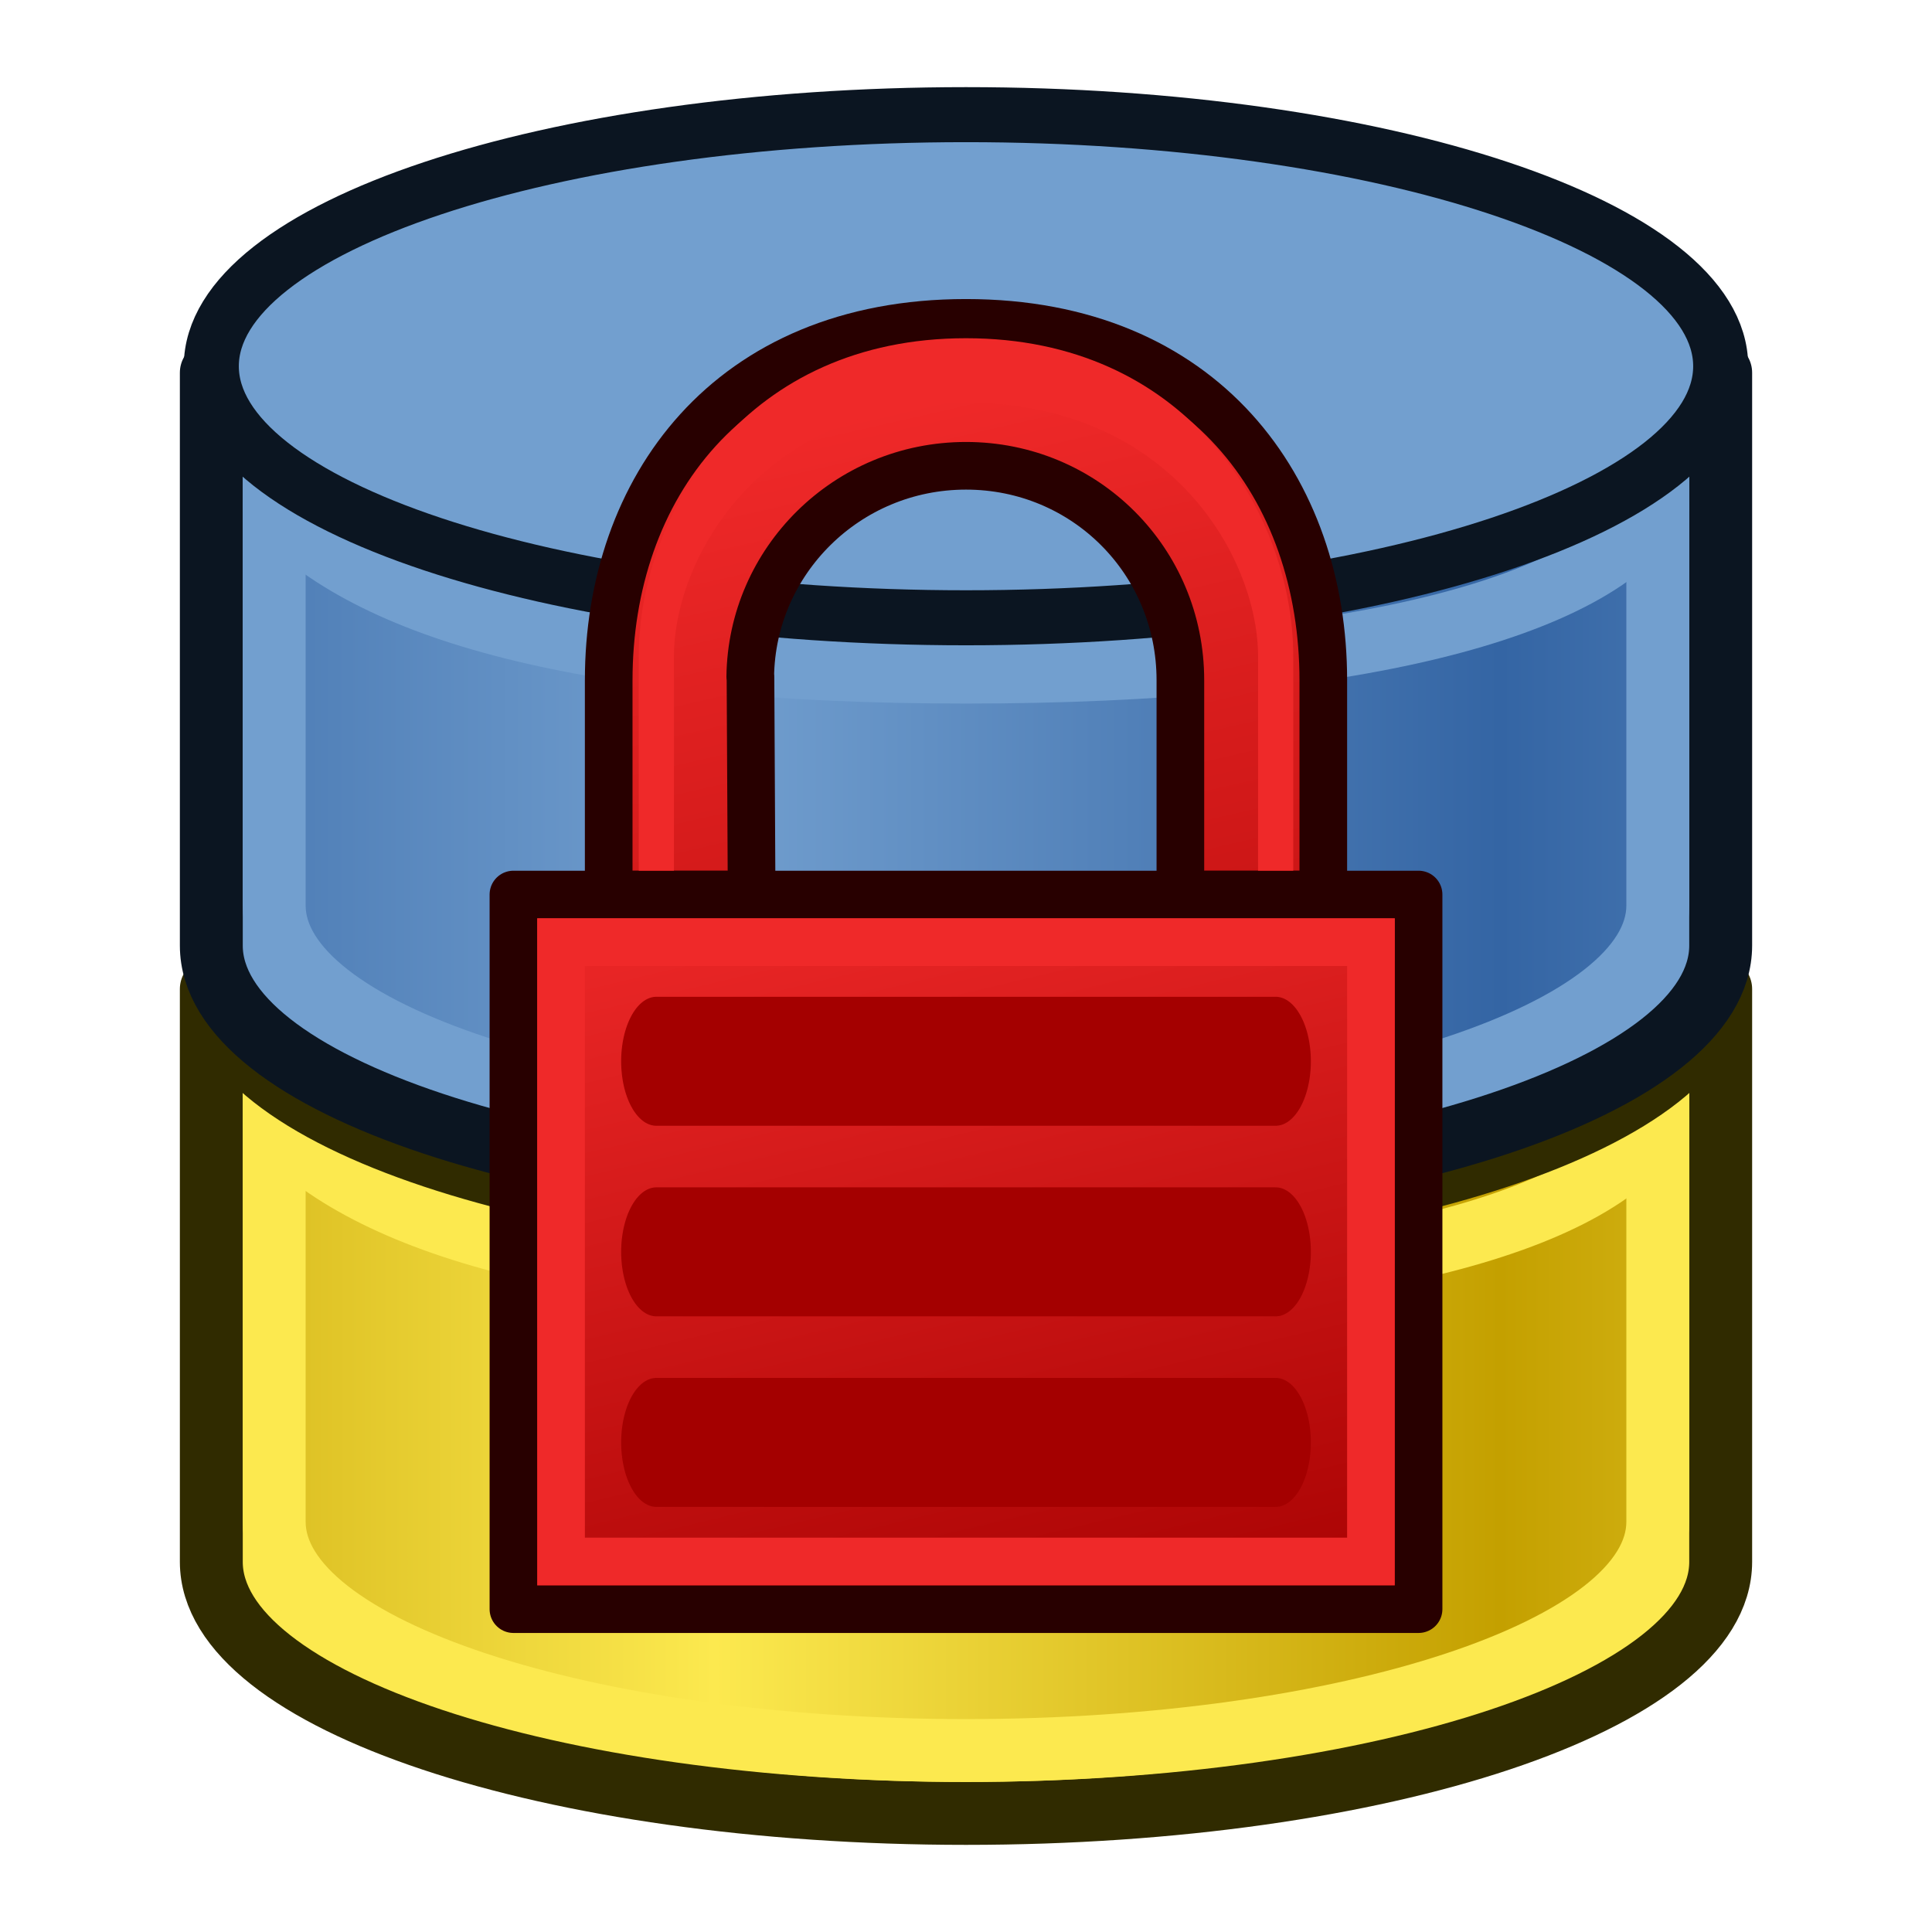
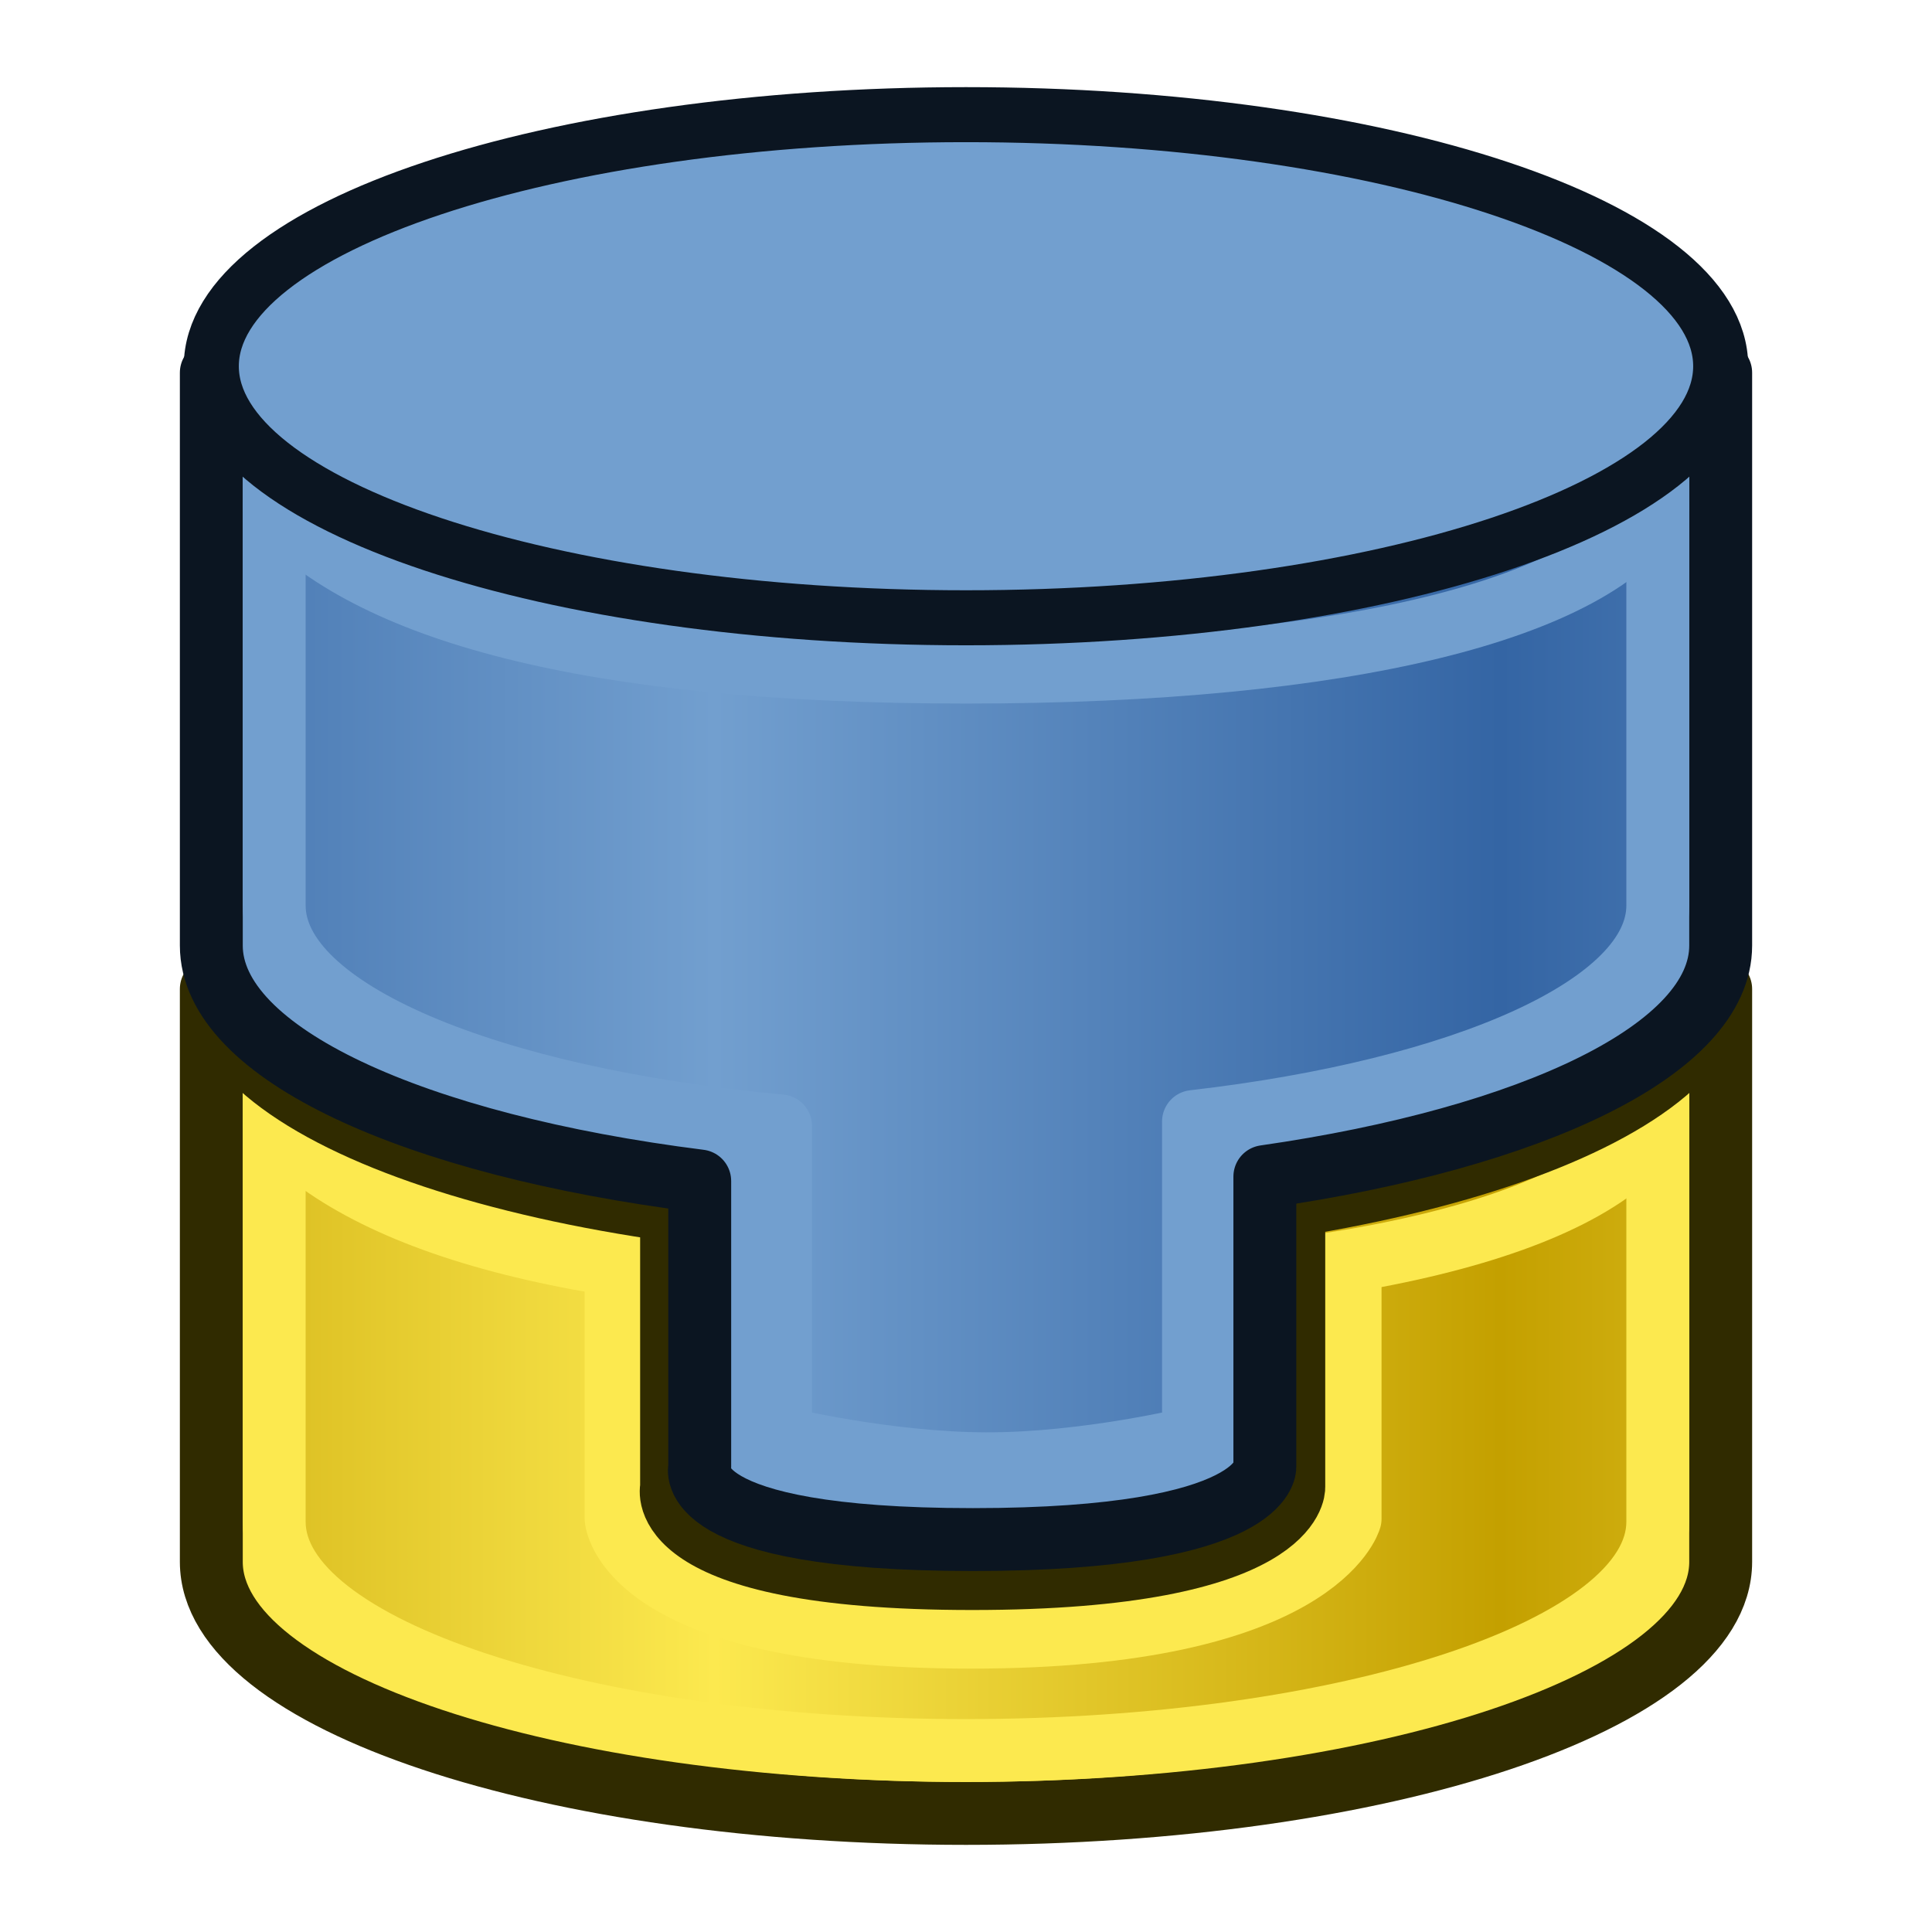
<svg xmlns="http://www.w3.org/2000/svg" xmlns:xlink="http://www.w3.org/1999/xlink" width="64px" height="64px" id="svg2821" version="1.1">
  <defs id="defs2823">
    <linearGradient id="linearGradient4">
      <stop style="stop-color:#3465a4;stop-opacity:1;" offset="0" id="stop3" />
      <stop style="stop-color:#729fcf;stop-opacity:1;" offset="1" id="stop4" />
    </linearGradient>
    <linearGradient id="linearGradient3801">
      <stop style="stop-color:#c4a000;stop-opacity:1" offset="0" id="stop3803" />
      <stop style="stop-color:#fce94f;stop-opacity:1" offset="1" id="stop3805" />
    </linearGradient>
    <radialGradient xlink:href="#linearGradient3377" id="radialGradient3701" gradientUnits="userSpaceOnUse" cx="84.883" cy="77.043" fx="84.883" fy="77.043" r="19.467" gradientTransform="matrix(2.849242,1.258512,-0.4040415,0.9147407,-125.8413,-100.258)" />
    <linearGradient id="linearGradient3377">
      <stop id="stop3379" offset="0" style="stop-color:#faff2b;stop-opacity:1;" />
      <stop id="stop3381" offset="1" style="stop-color:#ffaa00;stop-opacity:1;" />
    </linearGradient>
    <radialGradient xlink:href="#linearGradient3377" id="radialGradient3699" gradientUnits="userSpaceOnUse" cx="76.383" cy="94.37" fx="76.383" fy="94.37" r="19.467" gradientTransform="matrix(0.9818943,0.1894295,-0.4109427,2.130092,40.16345,-121.1156)" />
    <linearGradient xlink:href="#linearGradient3801" id="linearGradient3807" x1="110" y1="35" x2="85" y2="35" gradientUnits="userSpaceOnUse" spreadMethod="reflect" gradientTransform="translate(-61,-0.1962003)" />
    <linearGradient xlink:href="#linearGradient3801-5" id="linearGradient3807-7" x1="110" y1="35" x2="85" y2="35" gradientUnits="userSpaceOnUse" spreadMethod="reflect" gradientTransform="translate(-62,-16)" />
    <linearGradient id="linearGradient3801-5">
      <stop style="stop-color:#c4a000;stop-opacity:1" offset="0" id="stop3803-3" />
      <stop style="stop-color:#fce94f;stop-opacity:1" offset="1" id="stop3805-5" />
    </linearGradient>
    <linearGradient xlink:href="#linearGradient3838" id="linearGradient3844" x1="2802.963" y1="538.362" x2="2859.726" y2="786.056" gradientUnits="userSpaceOnUse" />
    <linearGradient id="linearGradient3838">
      <stop style="stop-color:#34e0e2;stop-opacity:1" offset="0" id="stop3840" />
      <stop style="stop-color:#06989a;stop-opacity:1" offset="1" id="stop3842" />
    </linearGradient>
    <linearGradient y2="786.056" x2="2859.726" y1="538.362" x1="2802.963" gradientUnits="userSpaceOnUse" id="linearGradient3045" xlink:href="#linearGradient3172" />
    <linearGradient id="linearGradient3172">
      <stop id="stop3174" offset="0" style="stop-color:#ef2929;stop-opacity:1" />
      <stop id="stop3176" offset="1" style="stop-color:#a40000;stop-opacity:1" />
    </linearGradient>
    <linearGradient xlink:href="#linearGradient3172" id="linearGradient3880" gradientUnits="userSpaceOnUse" x1="2802.963" y1="626.087" x2="2849.406" y2="822.179" />
    <linearGradient xlink:href="#linearGradient4" id="linearGradient3" gradientUnits="userSpaceOnUse" gradientTransform="translate(-61,-0.1962003)" x1="110" y1="35" x2="85" y2="35" spreadMethod="reflect" />
  </defs>
  <g id="layer1">
    <g id="g2" transform="matrix(1.041667,0,0,1.041667,-1.333327,-2.332095)">
      <g id="g1" transform="translate(3.6192085e-6,-0.8963056)">
        <path style="fill:#fce94f;stroke:#302b00;stroke-width:2;stroke-linecap:round;stroke-linejoin:round;stroke-miterlimit:4.5;stroke-dashoffset:20.4;stroke-opacity:1" d="m 56,52.804 c 0,4.418 -10.745,8 -24,8 -13.255,0 -24,-3.582 -24,-8 l -2e-6,-18.217 H 56 Z" id="path2994-3" />
        <path style="fill:url(#linearGradient3807);fill-opacity:1;stroke:#fce94f;stroke-width:2;stroke-linecap:round;stroke-linejoin:round;stroke-miterlimit:4.5;stroke-dashoffset:20.4;stroke-opacity:1" d="m 54,51.531 c 0,4.017 -9.85,7.273 -22,7.273 -12.15,0 -22,-3.256 -22,-7.273 l -1.5e-6,-15.95 H 54 Z" id="path2994-3-6" />
        <path style="fill:none;stroke:#fce94f;stroke-width:2;stroke-linecap:round;stroke-linejoin:round;stroke-miterlimit:4.5;stroke-dashoffset:20.4;stroke-opacity:1" d="m 54,38.836 c -2,3.273 -9.85,5.273 -22,5.273 -12.15,0 -19,-2 -22,-5.273" id="path2994-3-6-9" />
        <ellipse style="fill:#fce94f;stroke:#302b00;stroke-width:1.75;stroke-linecap:round;stroke-linejoin:round;stroke-miterlimit:4.5;stroke-dasharray:none;stroke-dashoffset:20.4;stroke-opacity:1" id="path2994" cx="32" cy="34.381" rx="24" ry="8" />
      </g>
+       <path d="m 44.724,42.215 0,8.097 c 0,0 -1.084,3.922 -12.565,3.922 -11.481,0 -11.75,-3.922 -11.75,-3.922 l 0,-7.859" style="fill:#729fcf;fill-opacity:1;stroke:#fce94f;stroke-width:2.083;stroke-linecap:round;stroke-linejoin:round;stroke-miterlimit:4.5;stroke-dashoffset:20.4;stroke-opacity:1" id="path1-5" transform="matrix(0.9600002,0,0,0.9600002,1.279994,2.238811)" />
+       <path d="m 42.424,37.935 v 11.605 c 0,0 0.105,2.899 -10.225,2.899 -10.33,0 -9.562,-2.899 -9.562,-2.899 V 38.11" style="fill:#729fcf;fill-opacity:1;stroke:#302b00;stroke-width:2;stroke-linecap:round;stroke-linejoin:round;stroke-miterlimit:4.5;stroke-dashoffset:20.4;stroke-opacity:1" id="path1-6" />
      <g id="g3" transform="translate(3.6192085e-6,-20.49603)">
-         <path style="fill:#729fcf;fill-opacity:1;stroke:#0b1521;stroke-width:2;stroke-linecap:round;stroke-linejoin:round;stroke-miterlimit:4.5;stroke-dashoffset:20.4;stroke-opacity:1" d="m 56,52.804 c 0,4.418 -10.745,8 -24,8 -13.255,0 -24,-3.582 -24,-8 l -2e-6,-18.217 H 56 Z" id="path1" />
-         <path style="fill:url(#linearGradient3);fill-opacity:1;stroke:#729fcf;stroke-width:2;stroke-linecap:round;stroke-linejoin:round;stroke-miterlimit:4.5;stroke-dashoffset:20.4;stroke-opacity:1" d="m 54,51.531 c 0,4.017 -9.85,7.273 -22,7.273 -12.15,0 -22,-3.256 -22,-7.273 l -1.5e-6,-15.95 H 54 Z" id="path2" />
+         <path style="fill:#729fcf;fill-opacity:1;stroke:#0b1521;stroke-width:2;stroke-linecap:round;stroke-linejoin:round;stroke-miterlimit:4.5;stroke-dashoffset:20.4;stroke-opacity:1" d="m 56,52.804 c 0,3.293 -5.968,6.121 -14.496,7.348 v 9.236 c 0,0 0.096,2.307 -9.287,2.307 -9.383,0 -8.685,-2.307 -8.685,-2.307 V 60.292 C 14.456,59.15 8,56.228 8,52.804 l -2e-6,-18.217 H 56 Z" id="path1" />
+         <path style="fill:url(#linearGradient3);fill-opacity:1;stroke:#729fcf;stroke-width:2;stroke-linecap:round;stroke-linejoin:round;stroke-miterlimit:4.5;stroke-dashoffset:20.4;stroke-opacity:1" d="m 54,51.531 c 0,3.179 -6.169,5.881 -14.765,6.87 v 10.06 c 0,0 -3.395,0.832 -6.595,0.824 -3.199,-0.008 -6.538,-0.824 -6.538,-0.824 V 58.54 C 16.816,57.687 10,54.872 10,51.531 l -1.5e-6,-15.95 H 54 Z" id="path2" />
        <path style="fill:none;stroke:#729fcf;stroke-width:2;stroke-linecap:round;stroke-linejoin:round;stroke-miterlimit:4.5;stroke-dashoffset:20.4;stroke-opacity:1" d="m 54,38.836 c -2,3.273 -9.85,5.273 -22,5.273 -12.15,0 -19,-2 -22,-5.273" id="path3" />
        <ellipse style="fill:#729fcf;fill-opacity:1;stroke:#0b1521;stroke-width:1.75;stroke-linecap:round;stroke-linejoin:round;stroke-miterlimit:4.5;stroke-dasharray:none;stroke-dashoffset:20.4;stroke-opacity:1" id="ellipse3" cx="32" cy="34.381" rx="24" ry="8" />
-       </g>
-       <g transform="matrix(0.5595874,0,0,1.025414,7.759946,8.718765)" style="color:#000000;font-style:normal;font-variant:normal;font-weight:normal;font-stretch:normal;font-size:54.215px;font-family:Arial;-inkscape-font-specification:Arial;display:inline;overflow:visible;visibility:visible;fill:#ff2600;fill-opacity:1;fill-rule:nonzero;stroke:#731200;stroke-width:2.191;stroke-linecap:square;stroke-linejoin:round;stroke-miterlimit:4;stroke-dasharray:none;stroke-dashoffset:0;stroke-opacity:1;marker:none;enable-background:accumulate" id="text3796">
-         <g transform="matrix(0.262326,0,0,0.1431562,-698.7409,-70.42137)" id="g2385" style="color:#000000;font-style:normal;font-variant:normal;font-weight:normal;font-stretch:normal;font-size:54.215px;font-family:Arial;-inkscape-font-specification:Arial;display:inline;overflow:visible;visibility:visible;fill:url(#linearGradient3844);fill-opacity:1;fill-rule:nonzero;stroke:#042a2a;stroke-width:10.321;stroke-linecap:round;stroke-linejoin:round;stroke-miterlimit:4;stroke-dasharray:none;stroke-dashoffset:0;stroke-opacity:1;marker:none;enable-background:accumulate">
-           <path style="display:inline;overflow:visible;visibility:visible;fill:url(#linearGradient3045);fill-opacity:1;fill-rule:evenodd;stroke:#280000;stroke-width:10.321;stroke-linecap:round;stroke-linejoin:round;stroke-miterlimit:4;stroke-dasharray:none;stroke-dashoffset:0;stroke-opacity:1;marker:none;enable-background:accumulate" d="m 2751.36,595.126 v 0 0 l -2e-4,46.443 h 30.962 l -0.247,-47.174 h -0.05 c 0.298,-25.07 20.939,-45.711 46.74,-45.711 25.801,0 46.443,20.641 46.442,46.443 v 0 46.443 h 30.962 v -46.443 0 c 5e-4,-41.282 -25.801,-77.404 -77.404,-77.404 -51.603,0 -77.404,36.122 -77.404,77.404 z" id="path2387" />
-           <rect style="display:inline;overflow:visible;visibility:visible;fill:url(#linearGradient3880);fill-opacity:1;fill-rule:evenodd;stroke:#280000;stroke-width:10.321;stroke-linecap:round;stroke-linejoin:round;stroke-miterlimit:4;stroke-dasharray:none;stroke-dashoffset:0;stroke-opacity:1;marker:none;enable-background:accumulate" id="rect2389" width="196.091" height="154.809" x="2730.719" y="641.568" />
-           <rect style="display:inline;overflow:visible;visibility:visible;fill:none;stroke:#ef2929;stroke-width:10.321;stroke-linecap:round;stroke-linejoin:miter;stroke-miterlimit:4;stroke-dasharray:none;stroke-dashoffset:0;stroke-opacity:1;marker:none;enable-background:accumulate" id="rect2389-0" width="175.45" height="134.168" x="2741.04" y="651.889" />
-         </g>
-         <path style="color:#000000;font-style:normal;font-variant:normal;font-weight:normal;font-stretch:normal;font-size:54.215px;font-family:Arial;-inkscape-font-specification:Arial;display:inline;overflow:visible;visibility:visible;fill:none;stroke:#a40000;stroke-width:4;stroke-linecap:round;stroke-linejoin:miter;stroke-miterlimit:4;stroke-dasharray:none;stroke-dashoffset:0;stroke-opacity:1;marker:none;enable-background:accumulate" d="M 25.72,26.594 H 60.916" id="path3777-7" />
-         <path style="color:#000000;font-style:normal;font-variant:normal;font-weight:normal;font-stretch:normal;font-size:54.215px;font-family:Arial;-inkscape-font-specification:Arial;display:inline;overflow:visible;visibility:visible;fill:none;stroke:#a40000;stroke-width:4;stroke-linecap:round;stroke-linejoin:miter;stroke-miterlimit:4;stroke-dasharray:none;stroke-dashoffset:0;stroke-opacity:1;marker:none;enable-background:accumulate" d="M 25.72,32.504 H 60.916" id="path3777-3-5" />
-         <path style="color:#000000;font-style:normal;font-variant:normal;font-weight:normal;font-stretch:normal;font-size:54.215px;font-family:Arial;-inkscape-font-specification:Arial;display:inline;overflow:visible;visibility:visible;fill:none;stroke:#a40000;stroke-width:4;stroke-linecap:round;stroke-linejoin:miter;stroke-miterlimit:4;stroke-dasharray:none;stroke-dashoffset:0;stroke-opacity:1;marker:none;enable-background:accumulate" d="M 25.72,38.414 H 60.916" id="path3777-6-3" />
-         <path style="color:#000000;font-style:normal;font-variant:normal;font-weight:normal;font-stretch:normal;font-size:54.215px;font-family:Arial;-inkscape-font-specification:Arial;display:inline;overflow:visible;visibility:visible;fill:none;stroke:#ef2929;stroke-width:2;stroke-linecap:butt;stroke-linejoin:miter;stroke-miterlimit:4;stroke-dasharray:none;stroke-dashoffset:0;stroke-opacity:1;marker:none;enable-background:accumulate" d="m 25.72,20.684 v -6.649 c 1.2e-5,-3.694 5.415,-8.865 17.598,-8.865 12.183,-7e-7 17.598,5.171 17.598,8.865 v 6.649" id="path3828" />
      </g>
    </g>
  </g>
</svg>
